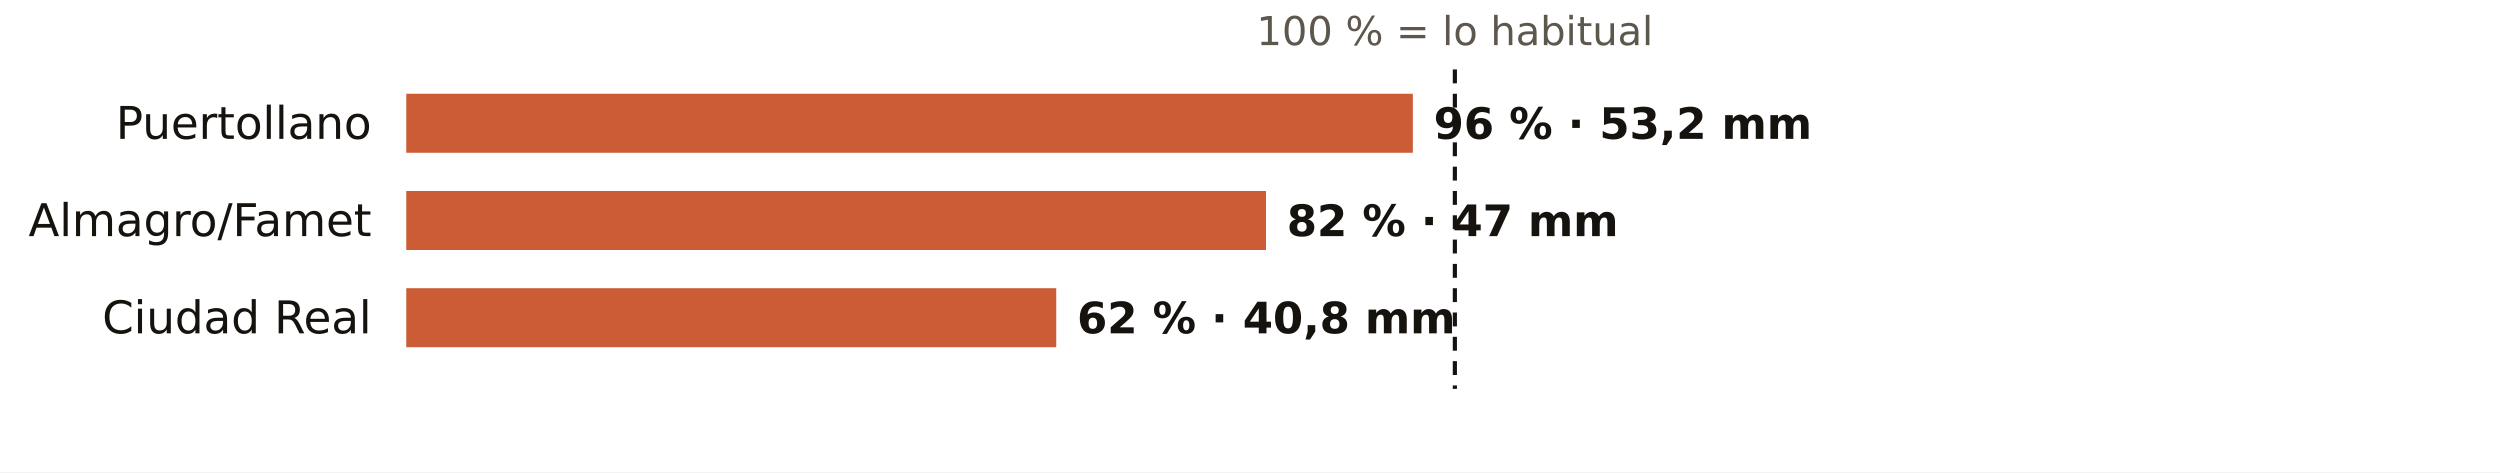
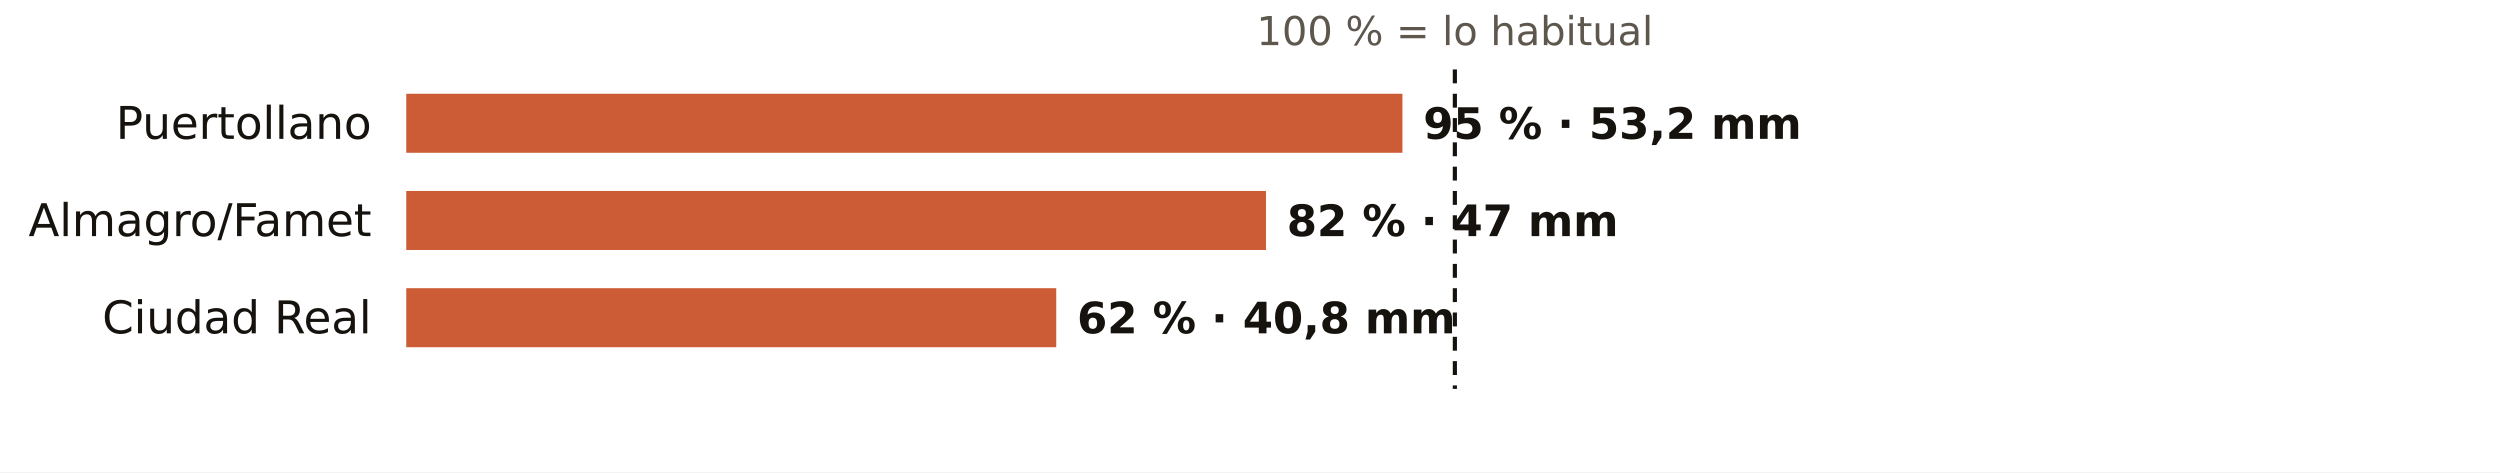
<svg xmlns="http://www.w3.org/2000/svg" viewBox="0 0 720 136" width="720" height="136" role="img" aria-label="El otoño en los pluviómetros de AEMET de Ciudad Real: % de lo habitual">
  <rect width="720" height="136" fill="#FFFFFF" />
  <text x="419.0" y="13.0" font-size="11.5" fill="#5E574E" text-anchor="middle" font-weight="400" font-family="Public Sans, DejaVu Sans, Arial, sans-serif">100 % = lo habitual</text>
  <text x="107.0" y="40.0" font-size="13" fill="#16130F" text-anchor="end" font-weight="500" font-family="Public Sans, DejaVu Sans, Arial, sans-serif">Puertollano</text>
-   <rect x="117" y="27" width="289.9" height="17" fill="#C4461A" opacity="0.88" />
-   <text x="412.9" y="40.0" font-size="12.5" fill="#16130F" text-anchor="start" font-weight="600" font-family="Public Sans, DejaVu Sans, Arial, sans-serif">96 % · 53,2 mm</text>
+   <rect x="117" y="27" width="286.9" height="17" fill="#C4461A" opacity="0.88" />
+   <text x="409.9" y="40.0" font-size="12.5" fill="#16130F" text-anchor="start" font-weight="600" font-family="Public Sans, DejaVu Sans, Arial, sans-serif">95 % · 53,2 mm</text>
  <text x="107.0" y="68.0" font-size="13" fill="#16130F" text-anchor="end" font-weight="500" font-family="Public Sans, DejaVu Sans, Arial, sans-serif">Almagro/Famet</text>
  <rect x="117" y="55" width="247.6" height="17" fill="#C4461A" opacity="0.88" />
  <text x="370.6" y="68.0" font-size="12.5" fill="#16130F" text-anchor="start" font-weight="600" font-family="Public Sans, DejaVu Sans, Arial, sans-serif">82 % · 47 mm</text>
  <text x="107.0" y="96.0" font-size="13" fill="#16130F" text-anchor="end" font-weight="500" font-family="Public Sans, DejaVu Sans, Arial, sans-serif">Ciudad Real</text>
  <rect x="117" y="83" width="187.2" height="17" fill="#C4461A" opacity="0.88" />
  <text x="310.2" y="96.0" font-size="12.5" fill="#16130F" text-anchor="start" font-weight="600" font-family="Public Sans, DejaVu Sans, Arial, sans-serif">62 % · 40,8 mm</text>
  <line x1="419.0" x2="419.0" y1="20" y2="112" stroke="#16130F" stroke-width="1.2" stroke-dasharray="4 3" />
</svg>
